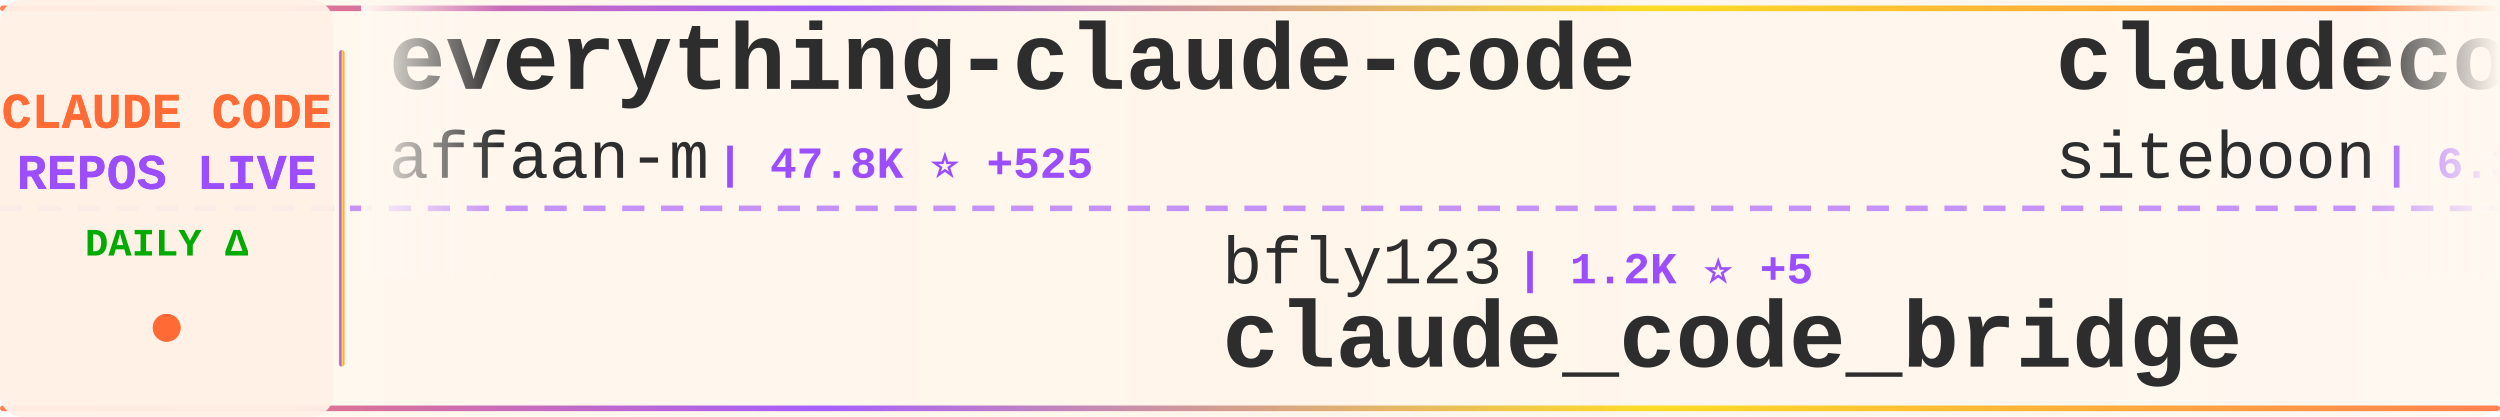
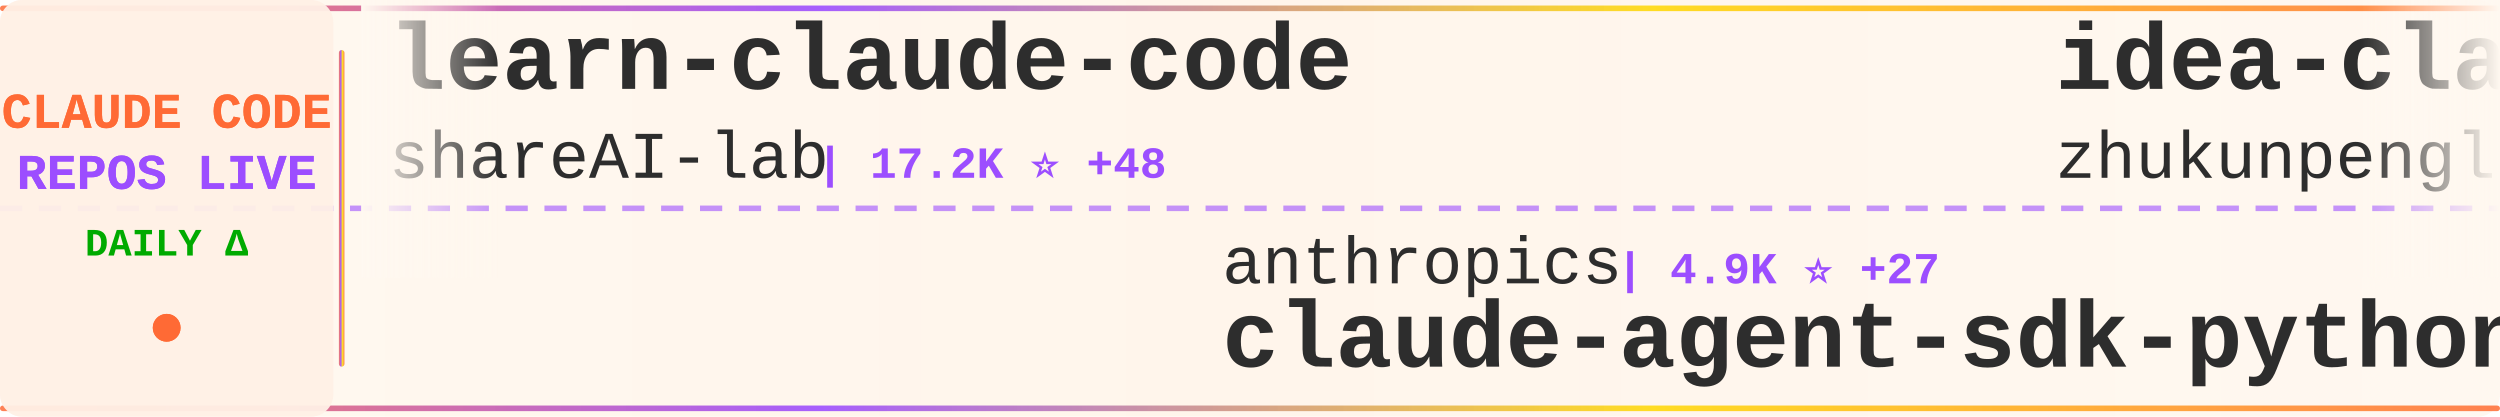
<svg xmlns="http://www.w3.org/2000/svg" width="900" height="150">
  <defs>
    <linearGradient id="tickerBg" x1="0%" y1="0%" x2="100%" y2="0%">
      <stop offset="0%" style="stop-color:#fff8f0;stop-opacity:0.98" />
      <stop offset="50%" style="stop-color:#fff5eb;stop-opacity:1" />
      <stop offset="100%" style="stop-color:#fff8f0;stop-opacity:0.98" />
    </linearGradient>
    <linearGradient id="borderGrad" x1="0%" y1="0%" x2="100%" y2="0%">
      <stop offset="0%" style="stop-color:#FF6B35;stop-opacity:0.85">
        <animate attributeName="stop-opacity" values="0.85;1;0.85" dur="2s" repeatCount="indefinite" />
      </stop>
      <stop offset="33%" style="stop-color:#9C4EFF;stop-opacity:0.9">
        <animate attributeName="stop-opacity" values="0.9;1;0.9" dur="2.2s" repeatCount="indefinite" />
      </stop>
      <stop offset="66%" style="stop-color:#FFD700;stop-opacity:0.85">
        <animate attributeName="stop-opacity" values="0.85;1;0.85" dur="1.8s" repeatCount="indefinite" />
      </stop>
      <stop offset="100%" style="stop-color:#FF6B35;stop-opacity:0.85">
        <animate attributeName="stop-opacity" values="0.85;1;0.85" dur="2s" repeatCount="indefinite" />
      </stop>
    </linearGradient>
    <filter id="textGlow">
      <feGaussianBlur stdDeviation="0.15" result="coloredBlur" />
      <feMerge>
        <feMergeNode in="coloredBlur" />
        <feMergeNode in="SourceGraphic" />
      </feMerge>
    </filter>
    <filter id="metricGlow">
      <feGaussianBlur stdDeviation="0.2" result="coloredBlur" />
      <feMerge>
        <feMergeNode in="coloredBlur" />
        <feMergeNode in="SourceGraphic" />
      </feMerge>
    </filter>
    <linearGradient id="leftFade" x1="0%" y1="0%" x2="100%" y2="0%">
      <stop offset="0%" style="stop-color:#fff8f0;stop-opacity:1" />
      <stop offset="100%" style="stop-color:#fff8f0;stop-opacity:0" />
    </linearGradient>
    <linearGradient id="rightFade" x1="0%" y1="0%" x2="100%" y2="0%">
      <stop offset="0%" style="stop-color:#fff8f0;stop-opacity:0" />
      <stop offset="100%" style="stop-color:#fff8f0;stop-opacity:1" />
    </linearGradient>
  </defs>
  <rect width="900" height="150" fill="url(#tickerBg)" rx="8" />
  <rect x="0" y="2" width="900" height="2" fill="url(#borderGrad)" rx="1" />
  <rect x="0" y="146" width="900" height="2" fill="url(#borderGrad)" rx="1" />
  <line x1="0" y1="75" x2="900" y2="75" stroke="#9C4EFF" stroke-width="2" stroke-dasharray="8 6" opacity="0.6" />
  <rect x="0" y="0" width="120" height="150" fill="#fff0e6" opacity="0.95" rx="8" />
  <text x="60" y="46" font-family="'Courier New', monospace" font-size="18" font-weight="bold" fill="#FF6B35" text-anchor="middle" filter="url(#textGlow)">
    CLAUDE CODE
  </text>
  <text x="60" y="68" font-family="'Courier New', monospace" font-size="18" font-weight="bold" fill="#9C4EFF" text-anchor="middle" filter="url(#textGlow)">
    REPOS LIVE
  </text>
  <text x="60" y="92" font-family="'Courier New', monospace" font-size="14" font-weight="bold" fill="#00aa00" text-anchor="middle">
    DAILY Δ
  </text>
  <circle cx="60" cy="118" r="5" fill="#FF6B35" filter="url(#metricGlow)">
    <animate attributeName="r" values="4;6;4" dur="1.5s" repeatCount="indefinite" />
    <animate attributeName="opacity" values="0.6;1;0.6" dur="1.5s" repeatCount="indefinite" />
  </circle>
  <rect x="122" y="18" width="2" height="114" fill="url(#borderGrad)" rx="1" />
  <clipPath id="tickerClip">
    <rect x="130" y="0" width="770" height="150" />
  </clipPath>
  <g clip-path="url(#tickerClip)">
    <g id="tickerItems">
      <animateTransform attributeName="transform" attributeType="XML" type="translate" from="0 0" to="-3000 0" dur="54s" repeatCount="indefinite" />
      <g transform="translate(0, 0)">
-         <text x="140" y="32" font-family="'Courier New', monospace" font-size="34" font-weight="bold" fill="#2d2d2d">everything-claude-code</text>
-         <text x="140" y="64" font-family="'Courier New', monospace" font-size="24" font-weight="normal" fill="#2d2d2d" opacity="1.0">affaan-m</text>
-         <text x="258" y="64" font-family="'Courier New', monospace" font-size="16" font-weight="bold" fill="#9C4EFF"> | 47.8K ⭐ +525</text>
+         <text x="140" y="32" font-family="'Courier New', monospace" font-size="34" font-weight="bold" fill="#2d2d2d">learn-claude-code</text>
+         <text x="140" y="64" font-family="'Courier New', monospace" font-size="24" font-weight="normal" fill="#2d2d2d" opacity="1.0">shareAI-lab</text>
+         <text x="294" y="64" font-family="'Courier New', monospace" font-size="16" font-weight="bold" fill="#9C4EFF"> | 17.2K ⭐ +48</text>
      </g>
      <g transform="translate(300, 0)">
-         <text x="140" y="102" font-family="'Courier New', monospace" font-size="24" font-weight="normal" fill="#2d2d2d" opacity="1.0">bfly123</text>
-         <text x="246" y="102" font-family="'Courier New', monospace" font-size="16" font-weight="bold" fill="#9C4EFF"> | 1.2K ⭐ +5</text>
-         <text x="140" y="132" font-family="'Courier New', monospace" font-size="34" font-weight="bold" fill="#2d2d2d">claude_code_bridge</text>
+         <text x="140" y="102" font-family="'Courier New', monospace" font-size="24" font-weight="normal" fill="#2d2d2d" opacity="1.0">anthropics</text>
+         <text x="282" y="102" font-family="'Courier New', monospace" font-size="16" font-weight="bold" fill="#9C4EFF"> | 4.9K ⭐ +27</text>
+         <text x="140" y="132" font-family="'Courier New', monospace" font-size="34" font-weight="bold" fill="#2d2d2d">claude-agent-sdk-python</text>
      </g>
      <g transform="translate(600, 0)">
-         <text x="140" y="32" font-family="'Courier New', monospace" font-size="34" font-weight="bold" fill="#2d2d2d">claudecodeui</text>
-         <text x="140" y="64" font-family="'Courier New', monospace" font-size="24" font-weight="normal" fill="#2d2d2d" opacity="1.0">siteboon</text>
-         <text x="258" y="64" font-family="'Courier New', monospace" font-size="16" font-weight="bold" fill="#9C4EFF"> | 6.3K ⭐ +20</text>
+         <text x="140" y="32" font-family="'Courier New', monospace" font-size="34" font-weight="bold" fill="#2d2d2d">idea-claude-code-gui</text>
+         <text x="140" y="64" font-family="'Courier New', monospace" font-size="24" font-weight="normal" fill="#2d2d2d" opacity="1.0">zhukunpenglinyutong</text>
+         <text x="390" y="64" font-family="'Courier New', monospace" font-size="16" font-weight="bold" fill="#9C4EFF"> | 1.3K ⭐ +4</text>
      </g>
      <g transform="translate(900, 0)">
-         <text x="140" y="102" font-family="'Courier New', monospace" font-size="24" font-weight="normal" fill="#2d2d2d" opacity="1.0">wasabeef</text>
-         <text x="258" y="102" font-family="'Courier New', monospace" font-size="16" font-weight="bold" fill="#9C4EFF"> | 1.0K ⭐ +1</text>
-         <text x="140" y="132" font-family="'Courier New', monospace" font-size="34" font-weight="bold" fill="#2d2d2d">claude-code-cookbook</text>
+         <text x="140" y="102" font-family="'Courier New', monospace" font-size="24" font-weight="normal" fill="#2d2d2d" opacity="1.0">cixingguangming55555</text>
+         <text x="402" y="102" font-family="'Courier New', monospace" font-size="16" font-weight="bold" fill="#9C4EFF"> | 2.5K ⭐</text>
+         <text x="140" y="132" font-family="'Courier New', monospace" font-size="34" font-weight="bold" fill="#2d2d2d">wechat-bot</text>
      </g>
      <g transform="translate(1200, 0)">
-         <text x="140" y="32" font-family="'Courier New', monospace" font-size="34" font-weight="bold" fill="#2d2d2d">ClaudeCodeAgents</text>
-         <text x="140" y="64" font-family="'Courier New', monospace" font-size="24" font-weight="normal" fill="#2d2d2d" opacity="1.0">darcyegb</text>
-         <text x="258" y="64" font-family="'Courier New', monospace" font-size="16" font-weight="bold" fill="#9C4EFF"> | 555 ⭐ +1</text>
+         <text x="140" y="32" font-family="'Courier New', monospace" font-size="34" font-weight="bold" fill="#2d2d2d">claude-code-infrastructu...</text>
+         <text x="140" y="64" font-family="'Courier New', monospace" font-size="24" font-weight="normal" fill="#2d2d2d" opacity="1.0">diet103</text>
+         <text x="246" y="64" font-family="'Courier New', monospace" font-size="16" font-weight="bold" fill="#9C4EFF"> | 8.9K ⭐ +12</text>
      </g>
      <g transform="translate(1500, 0)">
        <text x="140" y="102" font-family="'Courier New', monospace" font-size="24" font-weight="normal" fill="#2d2d2d" opacity="1.0">anthropics</text>
-         <text x="282" y="102" font-family="'Courier New', monospace" font-size="16" font-weight="bold" fill="#9C4EFF"> | 5.7K ⭐ +15</text>
+         <text x="282" y="102" font-family="'Courier New', monospace" font-size="16" font-weight="bold" fill="#9C4EFF"> | 5.7K ⭐ +11</text>
        <text x="140" y="132" font-family="'Courier New', monospace" font-size="34" font-weight="bold" fill="#2d2d2d">claude-code-action</text>
      </g>
      <g transform="translate(1800, 0)">
-         <text x="140" y="32" font-family="'Courier New', monospace" font-size="34" font-weight="bold" fill="#2d2d2d">claude-skills</text>
-         <text x="140" y="64" font-family="'Courier New', monospace" font-size="24" font-weight="normal" fill="#2d2d2d" opacity="1.0">alirezarezvani</text>
-         <text x="330" y="64" font-family="'Courier New', monospace" font-size="16" font-weight="bold" fill="#9C4EFF"> | 1.9K ⭐ +11</text>
+         <text x="140" y="32" font-family="'Courier New', monospace" font-size="34" font-weight="bold" fill="#2d2d2d">claude-code-spec-workflo...</text>
+         <text x="140" y="64" font-family="'Courier New', monospace" font-size="24" font-weight="normal" fill="#2d2d2d" opacity="1.0">Pimzino</text>
+         <text x="246" y="64" font-family="'Courier New', monospace" font-size="16" font-weight="bold" fill="#9C4EFF"> | 3.4K ⭐</text>
      </g>
      <g transform="translate(2100, 0)">
-         <text x="140" y="102" font-family="'Courier New', monospace" font-size="24" font-weight="normal" fill="#2d2d2d" opacity="1.0">greggh</text>
-         <text x="234" y="102" font-family="'Courier New', monospace" font-size="16" font-weight="bold" fill="#9C4EFF"> | 1.8K ⭐ +4</text>
-         <text x="140" y="132" font-family="'Courier New', monospace" font-size="34" font-weight="bold" fill="#2d2d2d">claude-code.nvim</text>
+         <text x="140" y="102" font-family="'Courier New', monospace" font-size="24" font-weight="normal" fill="#2d2d2d" opacity="1.0">affaan-m</text>
+         <text x="258" y="102" font-family="'Courier New', monospace" font-size="16" font-weight="bold" fill="#9C4EFF"> | 47.9K ⭐ +534</text>
+         <text x="140" y="132" font-family="'Courier New', monospace" font-size="34" font-weight="bold" fill="#2d2d2d">everything-claude-code</text>
      </g>
      <g transform="translate(2400, 0)">
+         <text x="140" y="32" font-family="'Courier New', monospace" font-size="34" font-weight="bold" fill="#2d2d2d">claude-code-settings</text>
+         <text x="140" y="64" font-family="'Courier New', monospace" font-size="24" font-weight="normal" fill="#2d2d2d" opacity="1.0">feiskyer</text>
+         <text x="258" y="64" font-family="'Courier New', monospace" font-size="16" font-weight="bold" fill="#9C4EFF"> | 1.2K ⭐ +2</text>
+       </g>
+       <g transform="translate(2700, 0)">
+         <text x="140" y="102" font-family="'Courier New', monospace" font-size="24" font-weight="normal" fill="#2d2d2d" opacity="1.0">alirezarezvani</text>
+         <text x="330" y="102" font-family="'Courier New', monospace" font-size="16" font-weight="bold" fill="#9C4EFF"> | 1.9K ⭐ +6</text>
+         <text x="140" y="132" font-family="'Courier New', monospace" font-size="34" font-weight="bold" fill="#2d2d2d">claude-skills</text>
+       </g>
+       <g transform="translate(3000, 0)">
+         <text x="140" y="32" font-family="'Courier New', monospace" font-size="34" font-weight="bold" fill="#2d2d2d">learn-claude-code</text>
+         <text x="140" y="64" font-family="'Courier New', monospace" font-size="24" font-weight="normal" fill="#2d2d2d" opacity="1.0">shareAI-lab</text>
+         <text x="294" y="64" font-family="'Courier New', monospace" font-size="16" font-weight="bold" fill="#9C4EFF"> | 17.2K ⭐ +48</text>
+       </g>
+       <g transform="translate(3300, 0)">
+         <text x="140" y="102" font-family="'Courier New', monospace" font-size="24" font-weight="normal" fill="#2d2d2d" opacity="1.0">anthropics</text>
+         <text x="282" y="102" font-family="'Courier New', monospace" font-size="16" font-weight="bold" fill="#9C4EFF"> | 4.9K ⭐ +27</text>
+         <text x="140" y="132" font-family="'Courier New', monospace" font-size="34" font-weight="bold" fill="#2d2d2d">claude-agent-sdk-python</text>
+       </g>
+       <g transform="translate(3600, 0)">
        <text x="140" y="32" font-family="'Courier New', monospace" font-size="34" font-weight="bold" fill="#2d2d2d">idea-claude-code-gui</text>
        <text x="140" y="64" font-family="'Courier New', monospace" font-size="24" font-weight="normal" fill="#2d2d2d" opacity="1.0">zhukunpenglinyutong</text>
-         <text x="390" y="64" font-family="'Courier New', monospace" font-size="16" font-weight="bold" fill="#9C4EFF"> | 1.3K ⭐ +5</text>
-       </g>
-       <g transform="translate(2700, 0)">
-         <text x="140" y="102" font-family="'Courier New', monospace" font-size="24" font-weight="normal" fill="#2d2d2d" opacity="1.0">trailofbits</text>
-         <text x="294" y="102" font-family="'Courier New', monospace" font-size="16" font-weight="bold" fill="#9C4EFF"> | 1.0K ⭐ +34</text>
-         <text x="140" y="132" font-family="'Courier New', monospace" font-size="34" font-weight="bold" fill="#2d2d2d">claude-code-config</text>
-       </g>
-       <g transform="translate(3000, 0)">
-         <text x="140" y="32" font-family="'Courier New', monospace" font-size="34" font-weight="bold" fill="#2d2d2d">everything-claude-code</text>
-         <text x="140" y="64" font-family="'Courier New', monospace" font-size="24" font-weight="normal" fill="#2d2d2d" opacity="1.0">affaan-m</text>
-         <text x="258" y="64" font-family="'Courier New', monospace" font-size="16" font-weight="bold" fill="#9C4EFF"> | 47.8K ⭐ +525</text>
-       </g>
-       <g transform="translate(3300, 0)">
-         <text x="140" y="102" font-family="'Courier New', monospace" font-size="24" font-weight="normal" fill="#2d2d2d" opacity="1.0">bfly123</text>
-         <text x="246" y="102" font-family="'Courier New', monospace" font-size="16" font-weight="bold" fill="#9C4EFF"> | 1.2K ⭐ +5</text>
-         <text x="140" y="132" font-family="'Courier New', monospace" font-size="34" font-weight="bold" fill="#2d2d2d">claude_code_bridge</text>
-       </g>
-       <g transform="translate(3600, 0)">
-         <text x="140" y="32" font-family="'Courier New', monospace" font-size="34" font-weight="bold" fill="#2d2d2d">claudecodeui</text>
-         <text x="140" y="64" font-family="'Courier New', monospace" font-size="24" font-weight="normal" fill="#2d2d2d" opacity="1.0">siteboon</text>
-         <text x="258" y="64" font-family="'Courier New', monospace" font-size="16" font-weight="bold" fill="#9C4EFF"> | 6.3K ⭐ +20</text>
+         <text x="390" y="64" font-family="'Courier New', monospace" font-size="16" font-weight="bold" fill="#9C4EFF"> | 1.3K ⭐ +4</text>
      </g>
      <g transform="translate(3900, 0)">
-         <text x="140" y="102" font-family="'Courier New', monospace" font-size="24" font-weight="normal" fill="#2d2d2d" opacity="1.0">wasabeef</text>
-         <text x="258" y="102" font-family="'Courier New', monospace" font-size="16" font-weight="bold" fill="#9C4EFF"> | 1.0K ⭐ +1</text>
-         <text x="140" y="132" font-family="'Courier New', monospace" font-size="34" font-weight="bold" fill="#2d2d2d">claude-code-cookbook</text>
+         <text x="140" y="102" font-family="'Courier New', monospace" font-size="24" font-weight="normal" fill="#2d2d2d" opacity="1.0">cixingguangming55555</text>
+         <text x="402" y="102" font-family="'Courier New', monospace" font-size="16" font-weight="bold" fill="#9C4EFF"> | 2.5K ⭐</text>
+         <text x="140" y="132" font-family="'Courier New', monospace" font-size="34" font-weight="bold" fill="#2d2d2d">wechat-bot</text>
      </g>
    </g>
  </g>
  <rect x="130" y="0" width="50" height="100" fill="url(#leftFade)" />
  <rect x="850" y="0" width="50" height="100" fill="url(#rightFade)" />
</svg>
